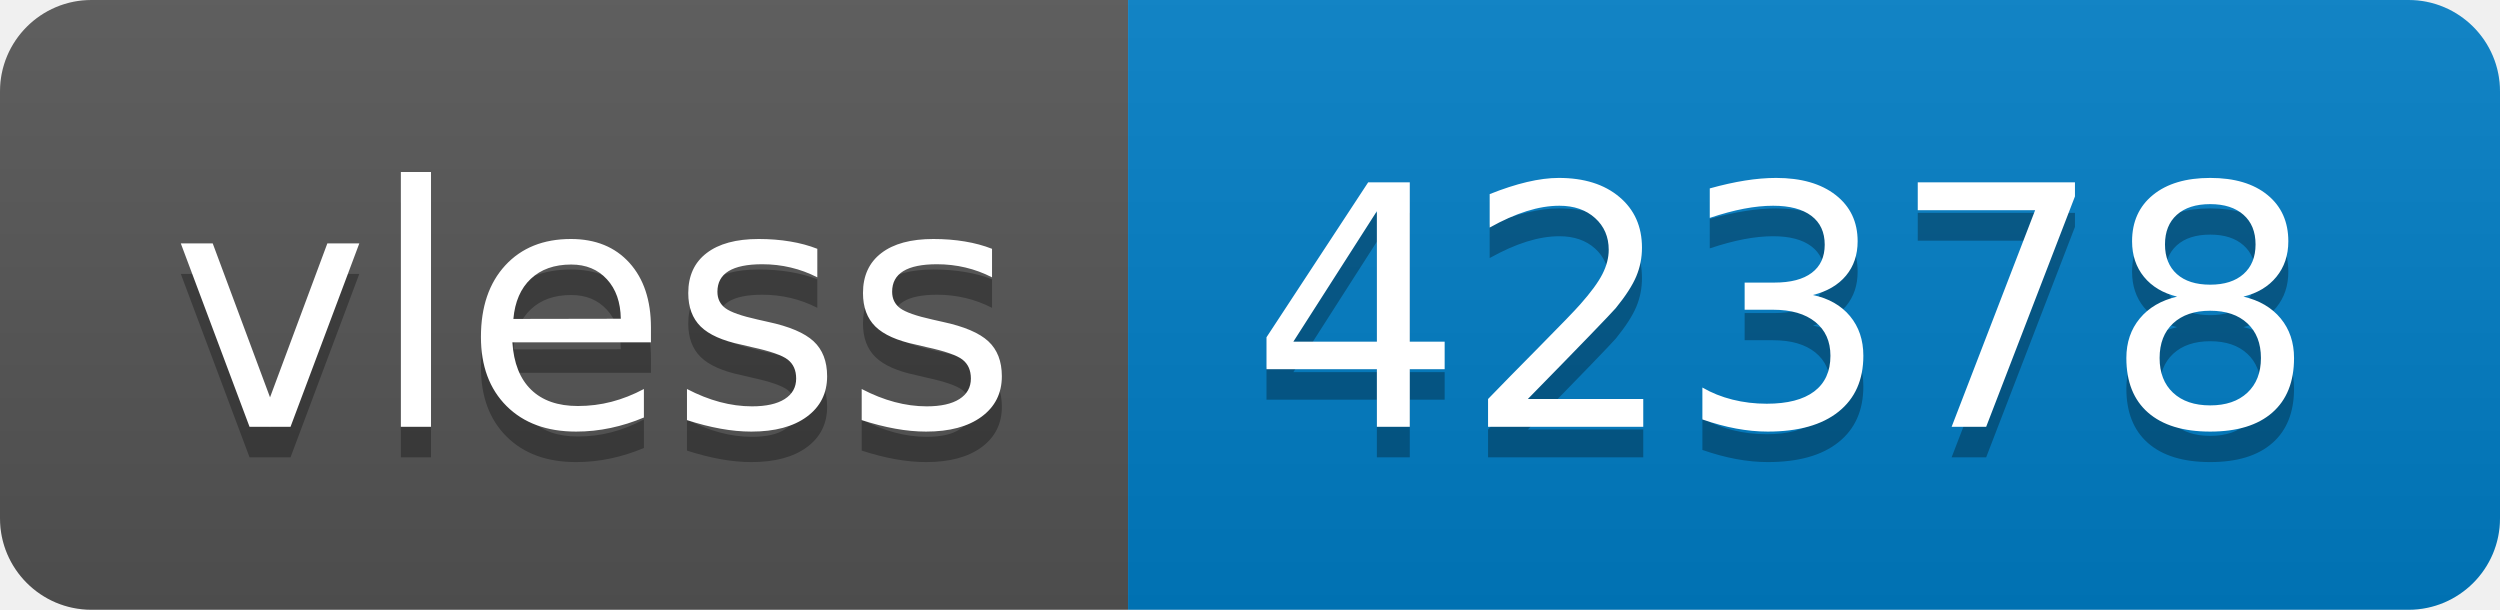
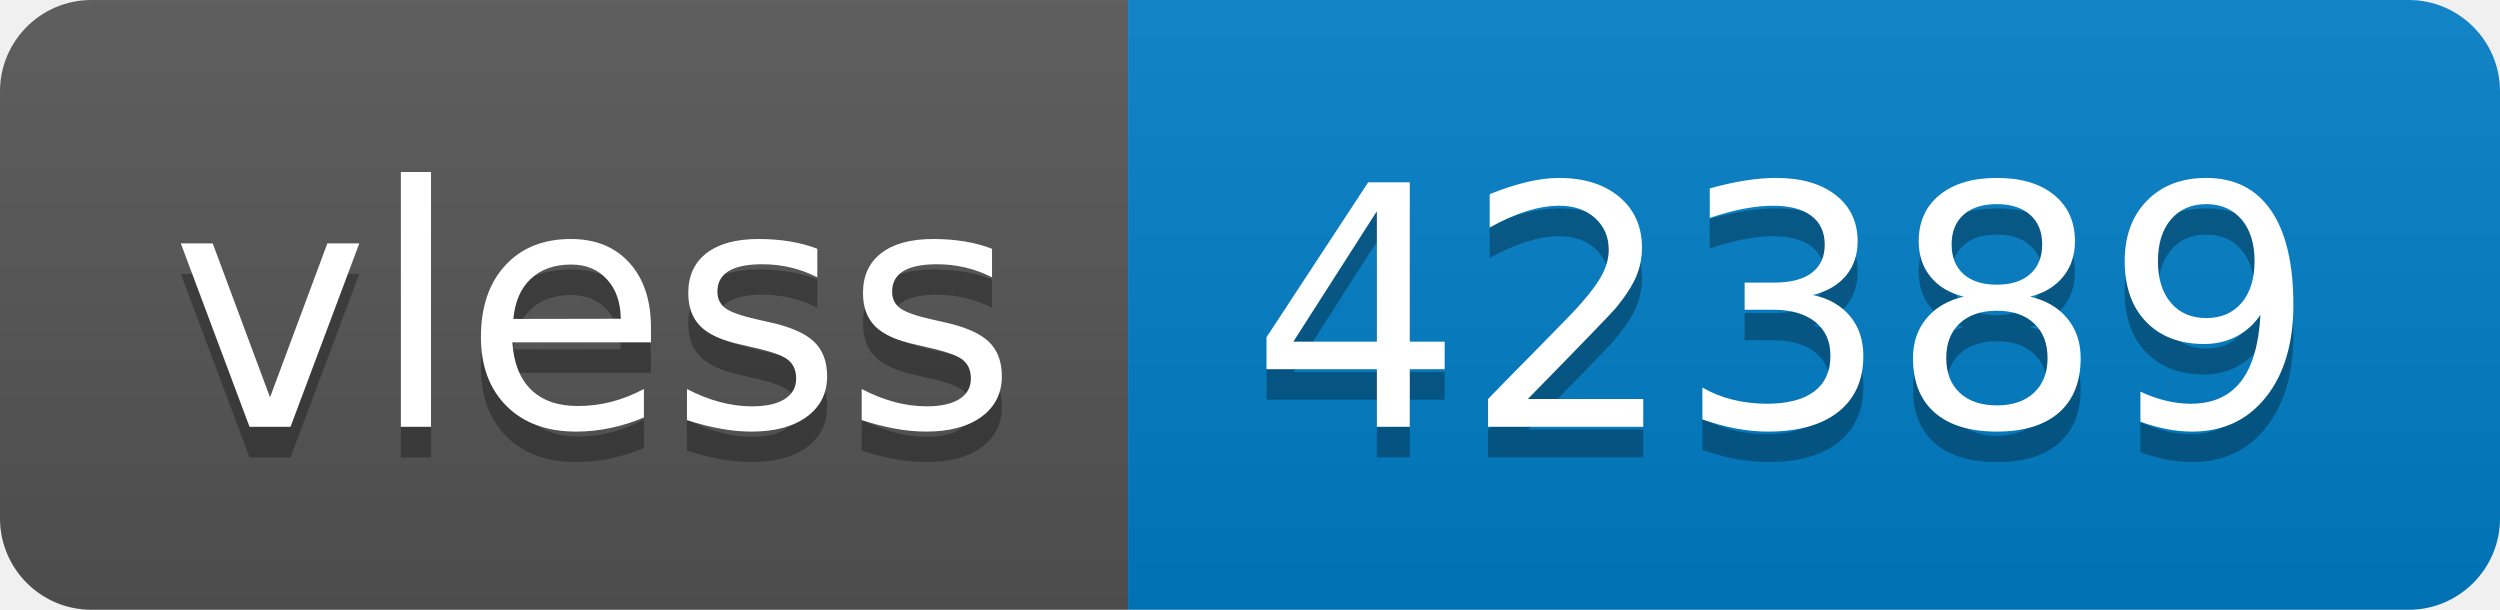
- <svg xmlns="http://www.w3.org/2000/svg" width="82" height="20" role="img" aria-label="vless: 42378">
+ <svg xmlns="http://www.w3.org/2000/svg" width="82" height="20" role="img" aria-label="vless: 42389">
  <linearGradient id="s" x2="0" y2="100%">
    <stop offset="0" stop-color="#bbb" stop-opacity=".1" />
    <stop offset="1" stop-opacity=".1" />
  </linearGradient>
  <clipPath id="r">
    <rect width="82" height="20" rx="3" fill="#fff" />
  </clipPath>
  <g clip-path="url(#r)">
    <rect width="37" height="20" fill="#555" />
    <rect x="37" width="45" height="20" fill="#007ec6" />
    <rect width="82" height="20" fill="url(#s)" />
  </g>
  <g fill="#fff" text-anchor="middle" font-family="Verdana,Geneva,DejaVu Sans,sans-serif" text-rendering="geometricPrecision" font-size="110">
    <text aria-hidden="true" x="195" y="150" fill="#010101" fill-opacity=".3" transform="scale(.1)" textLength="270">vless</text>
    <text x="195" y="140" transform="scale(.1)" fill="#fff" textLength="270">vless</text>
-     <text aria-hidden="true" x="585" y="150" fill="#010101" fill-opacity=".3" transform="scale(.1)" textLength="350">42378</text>
-     <text x="585" y="140" transform="scale(.1)" fill="#fff" textLength="350">42378</text>
+     <text aria-hidden="true" x="585" y="150" fill="#010101" fill-opacity=".3" transform="scale(.1)" textLength="350">42389</text>
+     <text x="585" y="140" transform="scale(.1)" fill="#fff" textLength="350">42389</text>
  </g>
</svg>
